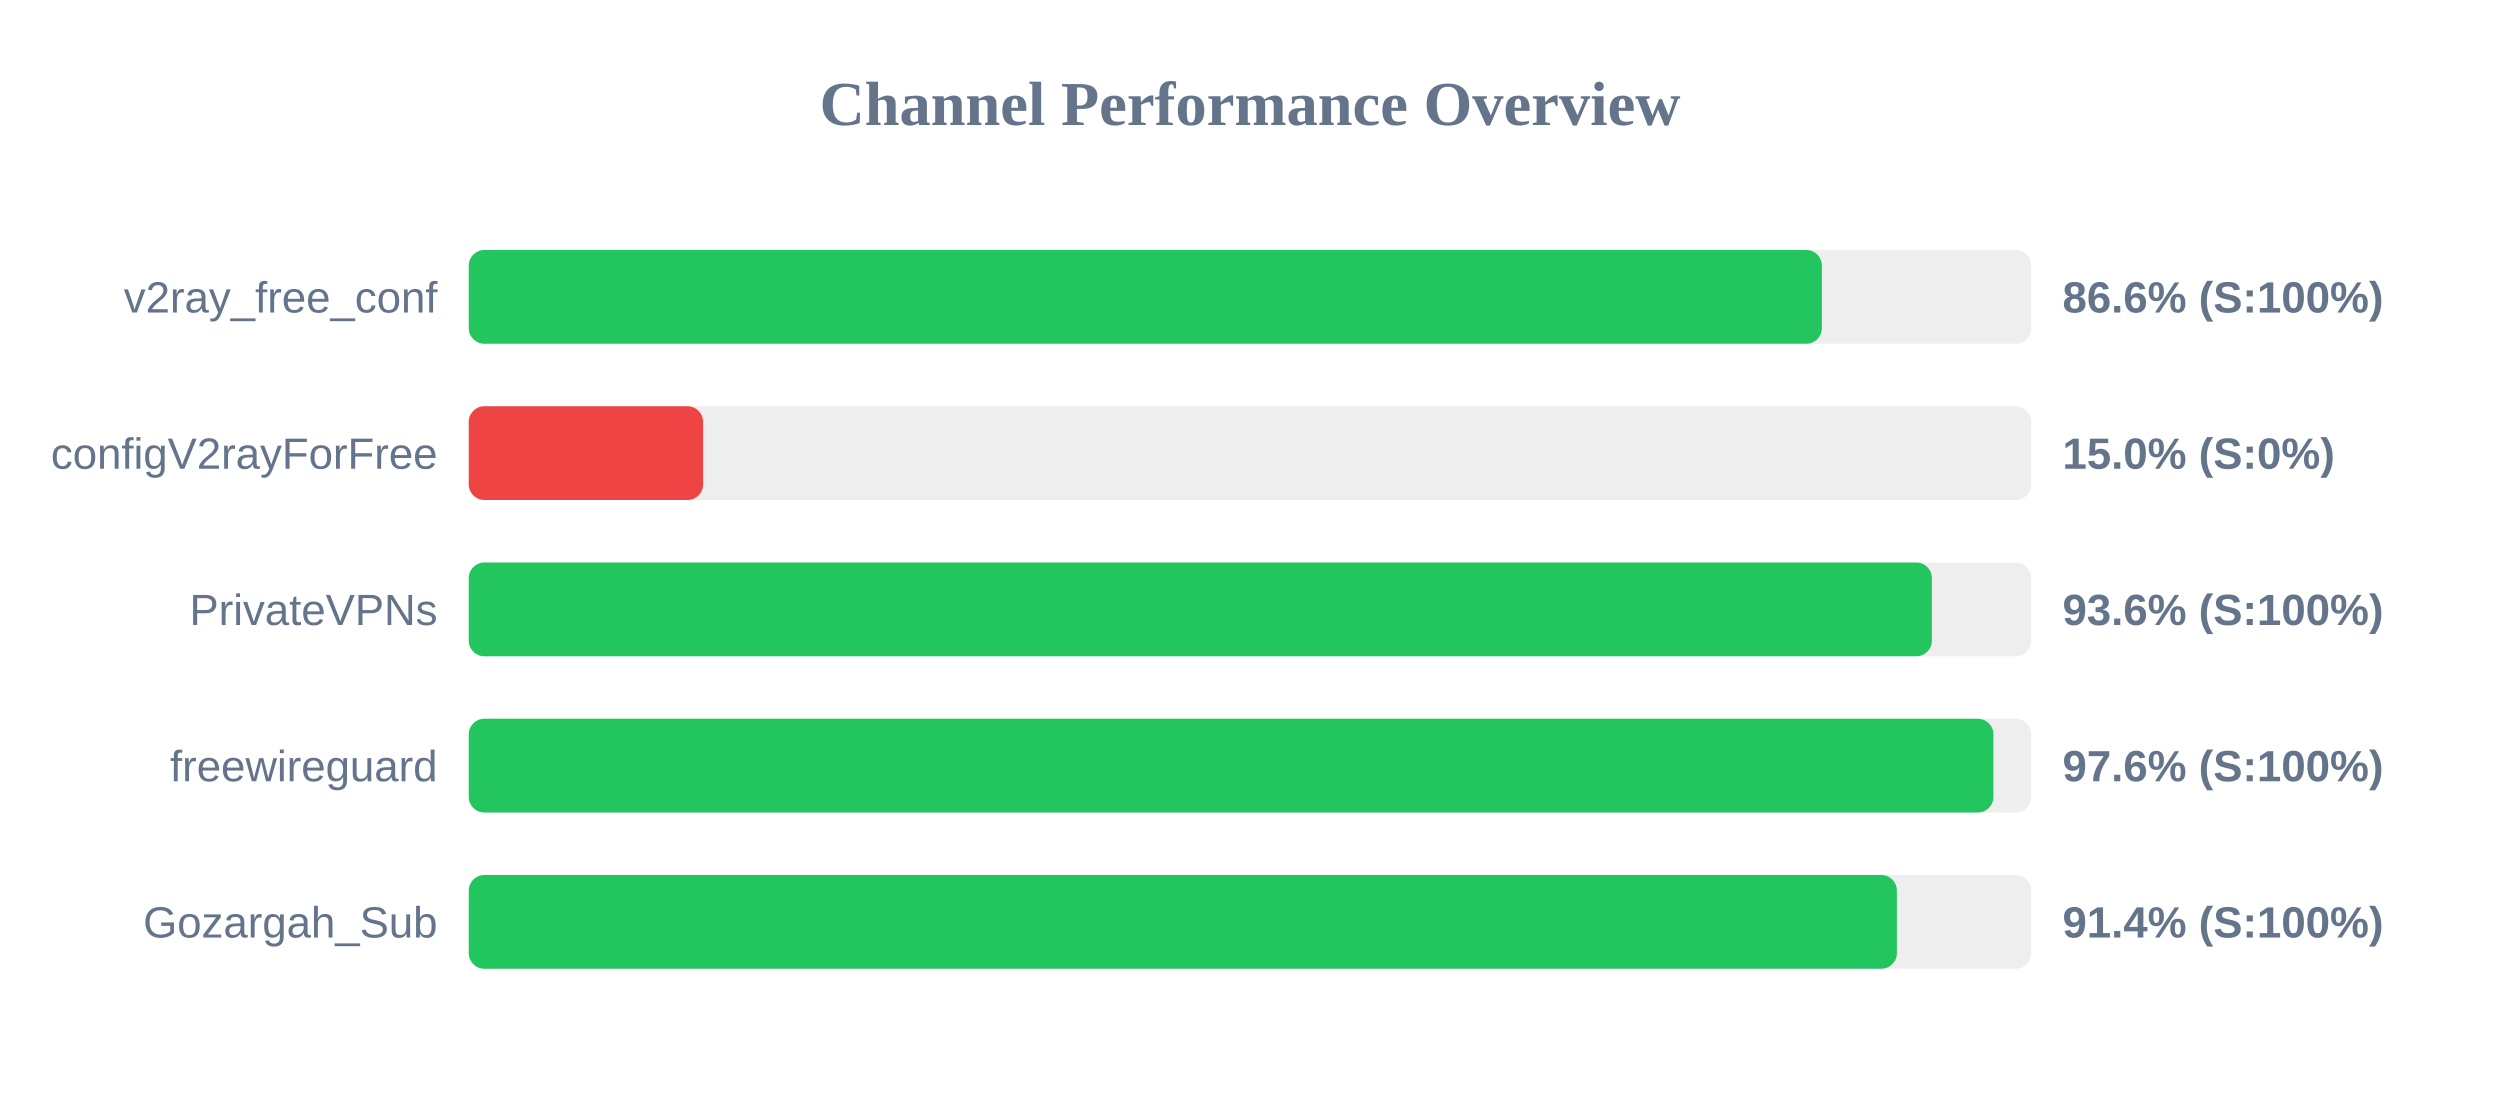
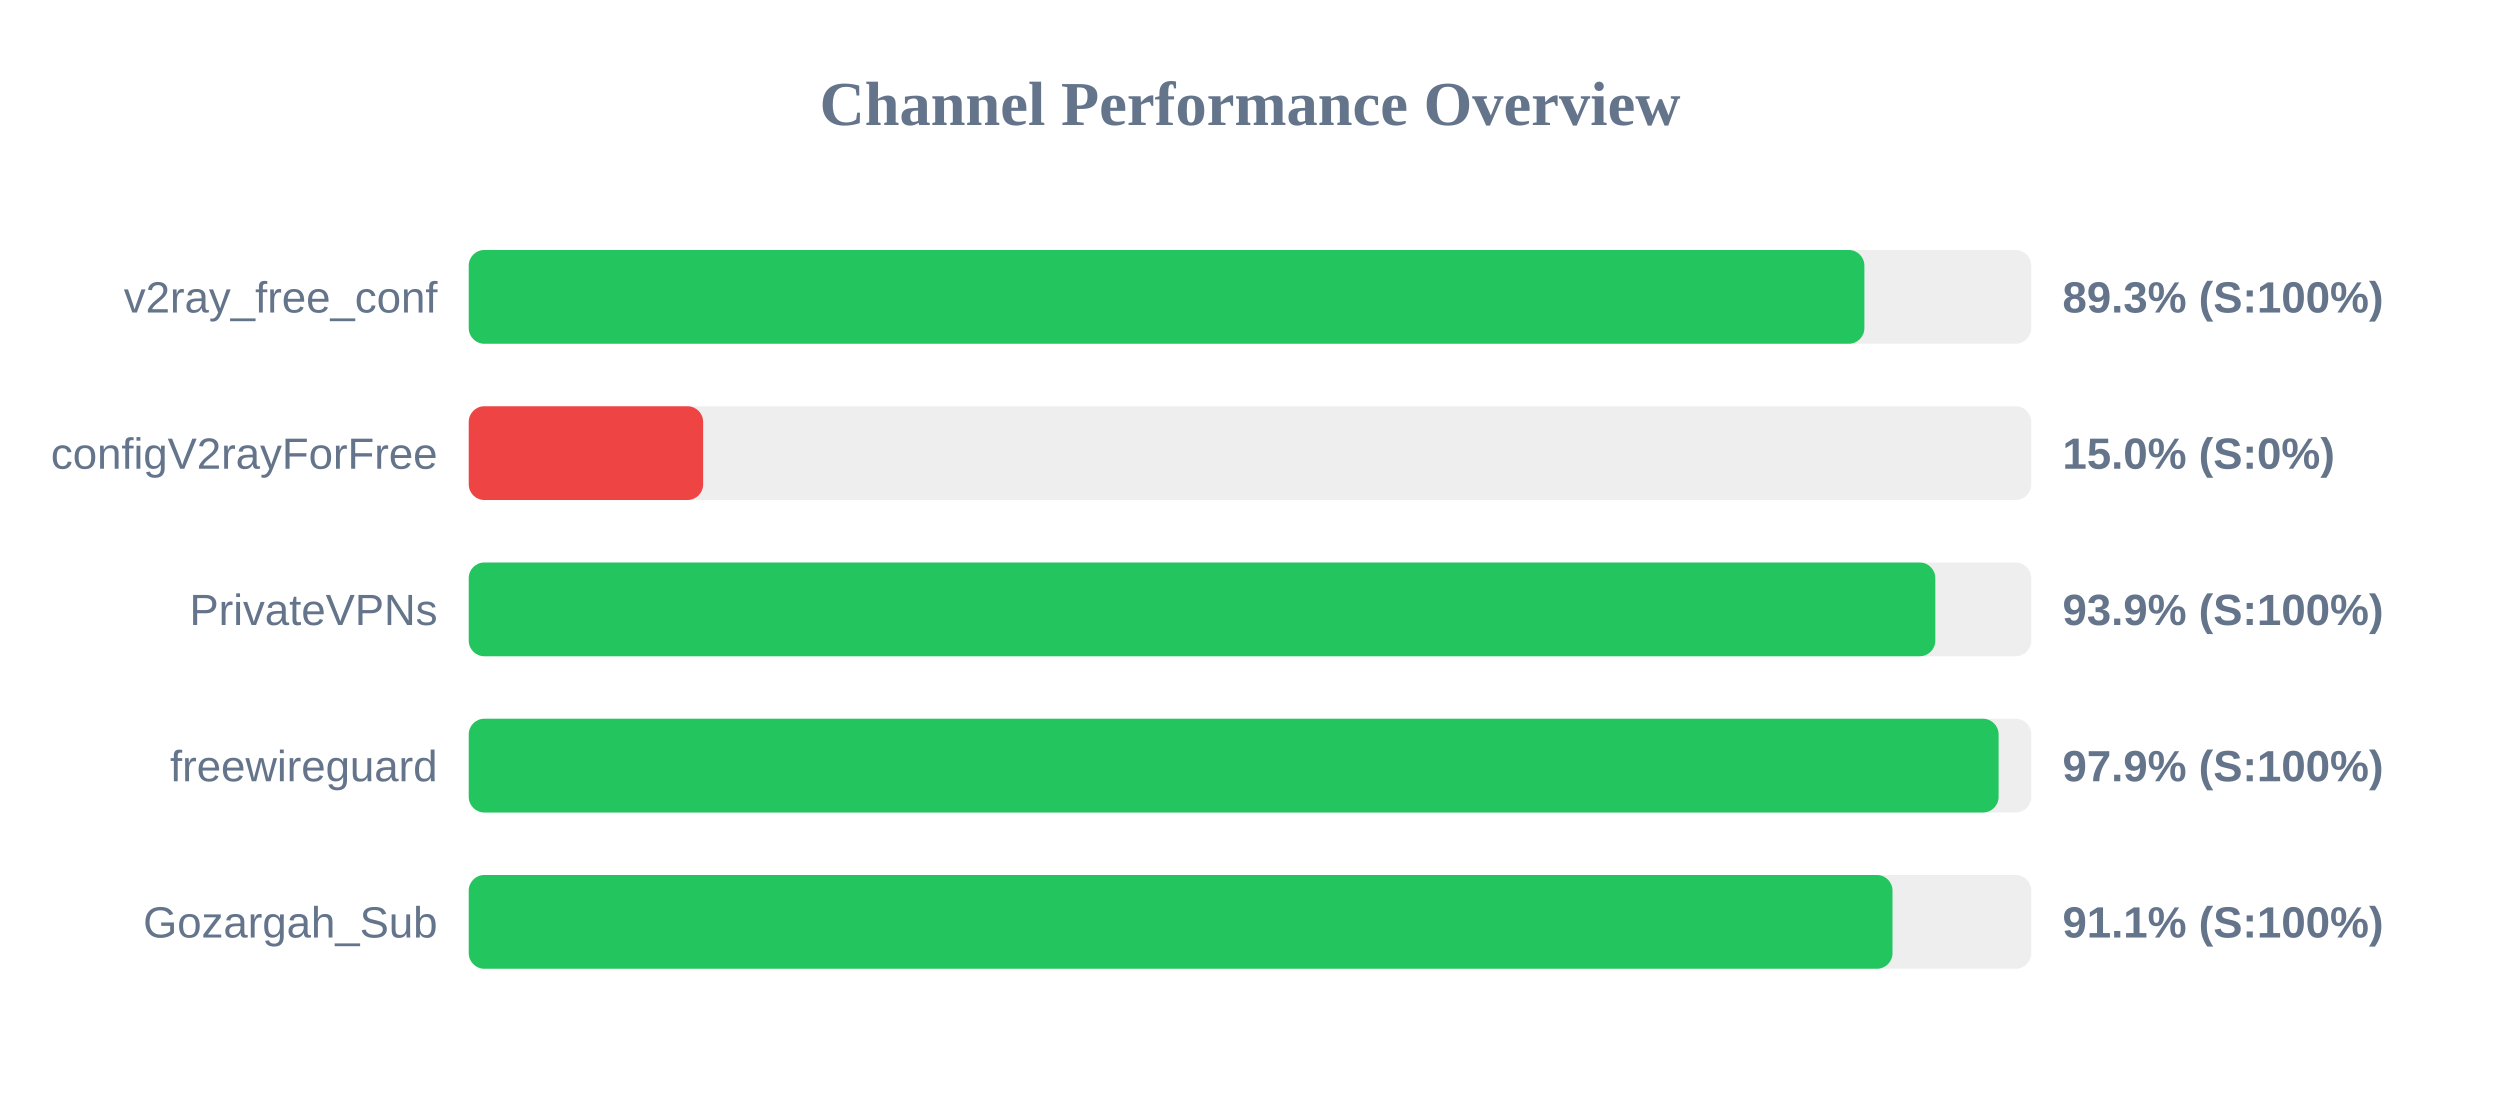
<svg xmlns="http://www.w3.org/2000/svg" width="800" height="350" version="1.1">
  <style>
        .row { font: 14px Arial; fill: #64748b; }
        .score { font: bold 14px Arial; fill: #64748b; }
    </style>
  <text x="400" y="40" text-anchor="middle" font-size="20px" font-weight="bold" fill="#64748b">Channel Performance Overview</text>
  <rect x="150" y="80" width="500" height="30" fill="#eee" rx="5" />
-   <rect x="150" y="80" width="433.0" height="30" fill="#22c55e" rx="5" />
+   <rect x="150" y="80" width="446.6" height="30" fill="#22c55e" rx="5" />
  <text x="140" y="100" text-anchor="end" class="row">v2ray_free_conf</text>
-   <text x="660" y="100" text-anchor="start" class="score">86.6% (S:100%)</text>
+   <text x="660" y="100" text-anchor="start" class="score">89.3% (S:100%)</text>
  <rect x="150" y="130" width="500" height="30" fill="#eee" rx="5" />
  <rect x="150" y="130" width="75.0" height="30" fill="#ef4444" rx="5" />
  <text x="140" y="150" text-anchor="end" class="row">configV2rayForFree</text>
  <text x="660" y="150" text-anchor="start" class="score">15.0% (S:0%)</text>
  <rect x="150" y="180" width="500" height="30" fill="#eee" rx="5" />
-   <rect x="150" y="180" width="468.2" height="30" fill="#22c55e" rx="5" />
+   <rect x="150" y="180" width="469.3" height="30" fill="#22c55e" rx="5" />
  <text x="140" y="200" text-anchor="end" class="row">PrivateVPNs</text>
-   <text x="660" y="200" text-anchor="start" class="score">93.6% (S:100%)</text>
+   <text x="660" y="200" text-anchor="start" class="score">93.9% (S:100%)</text>
  <rect x="150" y="230" width="500" height="30" fill="#eee" rx="5" />
-   <rect x="150" y="230" width="487.9" height="30" fill="#22c55e" rx="5" />
+   <rect x="150" y="230" width="489.55" height="30" fill="#22c55e" rx="5" />
  <text x="140" y="250" text-anchor="end" class="row">freewireguard</text>
-   <text x="660" y="250" text-anchor="start" class="score">97.6% (S:100%)</text>
+   <text x="660" y="250" text-anchor="start" class="score">97.9% (S:100%)</text>
  <rect x="150" y="280" width="500" height="30" fill="#eee" rx="5" />
-   <rect x="150" y="280" width="457.0" height="30" fill="#22c55e" rx="5" />
+   <rect x="150" y="280" width="455.6" height="30" fill="#22c55e" rx="5" />
  <text x="140" y="300" text-anchor="end" class="row">Gozargah_Sub</text>
-   <text x="660" y="300" text-anchor="start" class="score">91.4% (S:100%)</text>
+   <text x="660" y="300" text-anchor="start" class="score">91.1% (S:100%)</text>
</svg>
